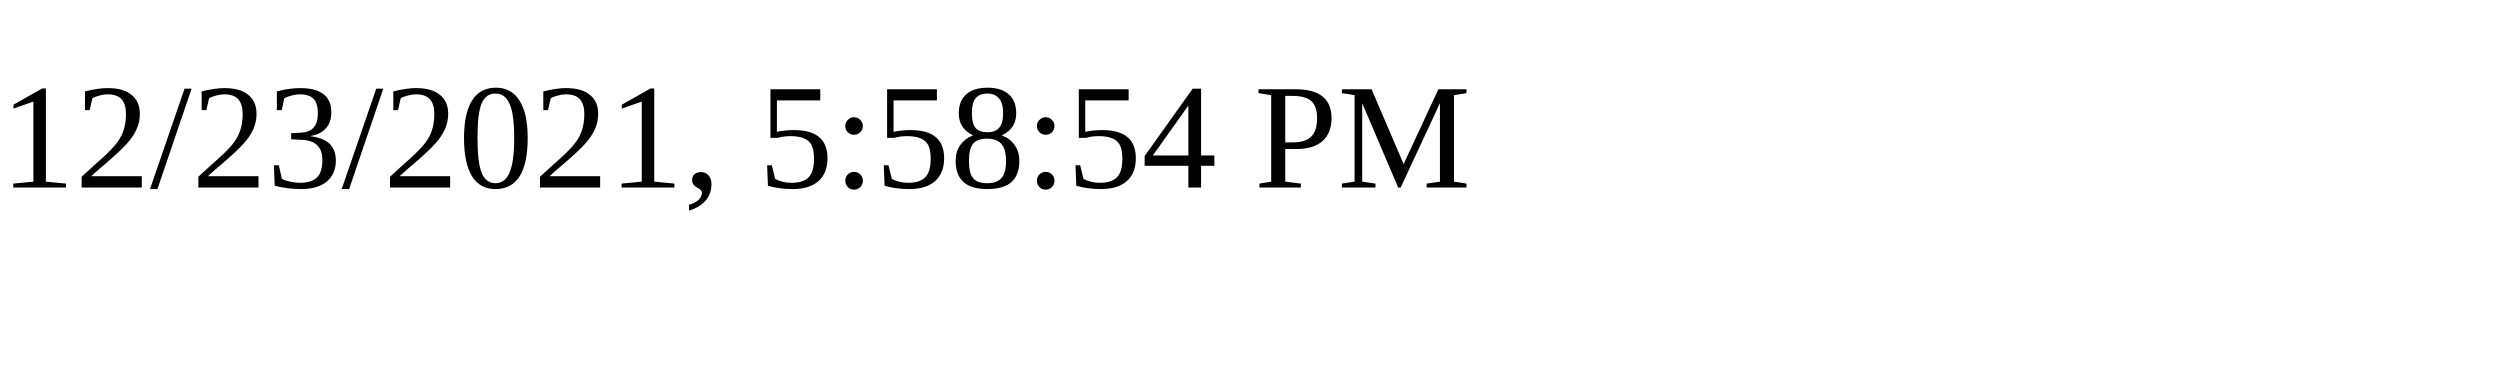
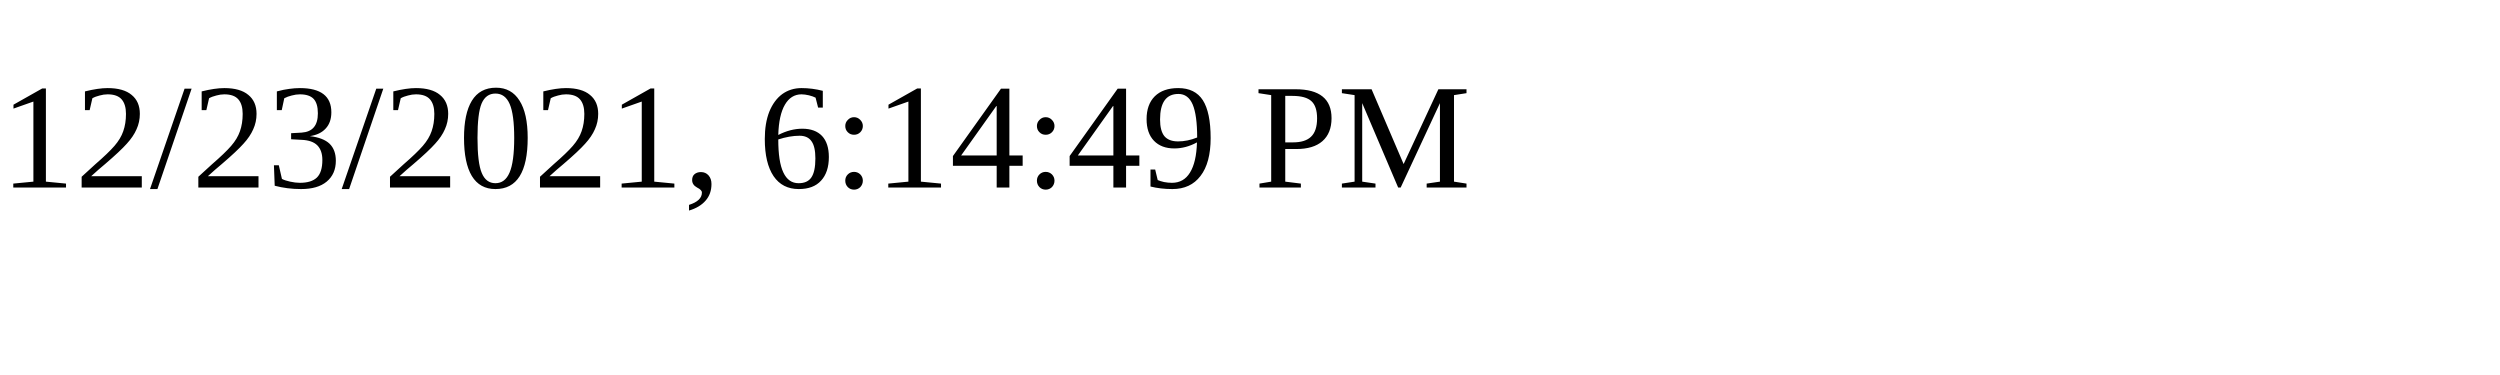
<svg xmlns="http://www.w3.org/2000/svg" height="30" width="200">
-   <text x="0" y="15">12/23/2021, 5:58:54 PM</text>
+   <text x="0" y="15">12/23/2021, 6:14:49 PM</text>
</svg>
